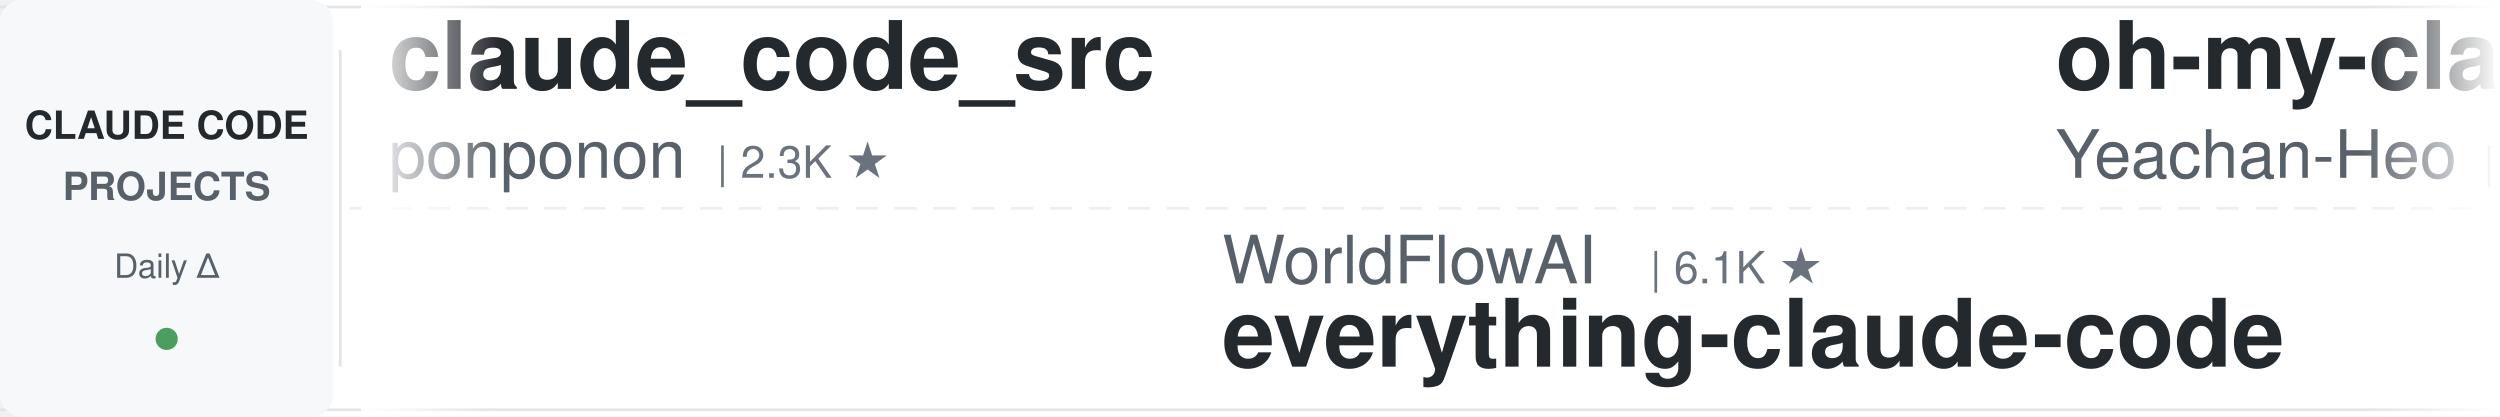
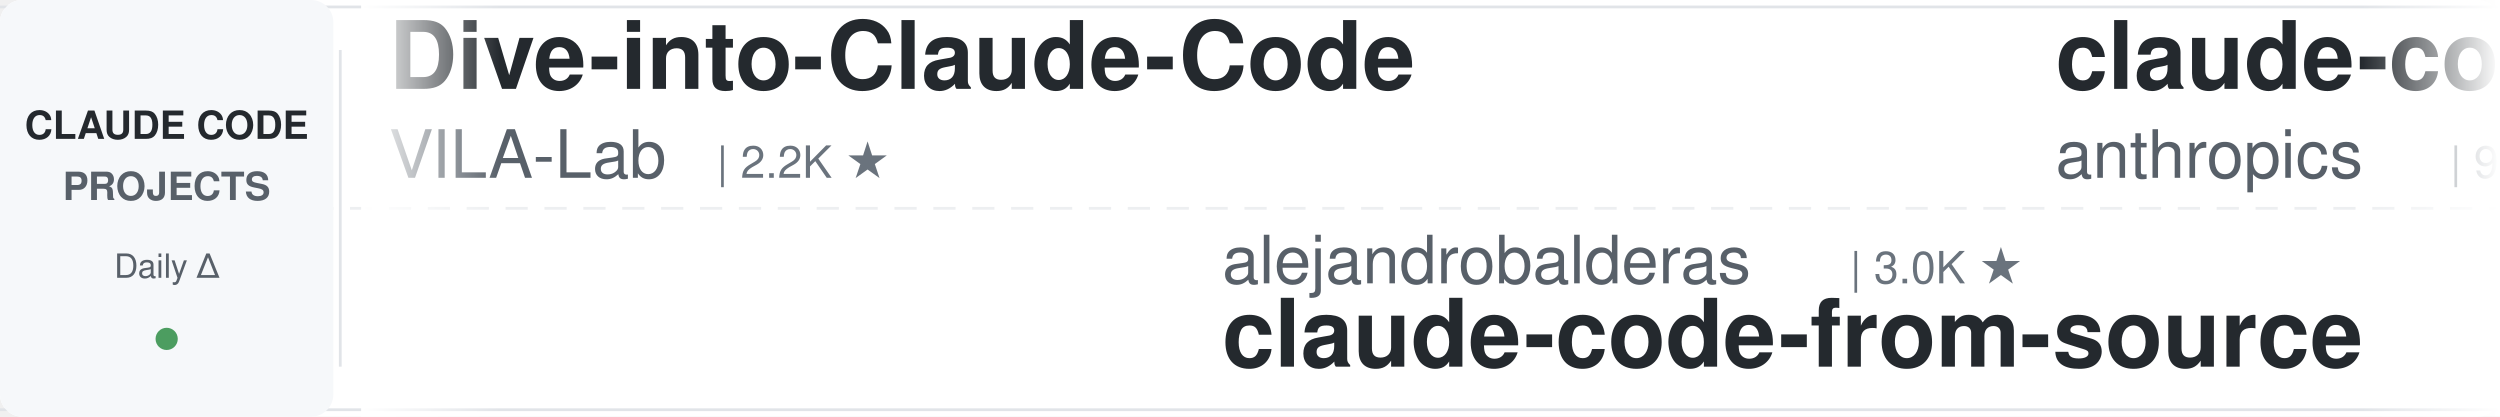
<svg xmlns="http://www.w3.org/2000/svg" width="900" height="150">
  <defs>
    <linearGradient id="leftFade" x1="0%" y1="0%" x2="100%" y2="0%">
      <stop offset="0%" style="stop-color:#ffffff;stop-opacity:1" />
      <stop offset="100%" style="stop-color:#ffffff;stop-opacity:0" />
    </linearGradient>
    <linearGradient id="rightFade" x1="0%" y1="0%" x2="100%" y2="0%">
      <stop offset="0%" style="stop-color:#ffffff;stop-opacity:0" />
      <stop offset="100%" style="stop-color:#ffffff;stop-opacity:1" />
    </linearGradient>
  </defs>
  <rect width="900" height="150" fill="#ffffff" rx="8" />
  <rect x="0" y="2" width="900" height="1" fill="#e1e4e8" />
  <rect x="0" y="147" width="900" height="1" fill="#e1e4e8" />
  <line x1="0" y1="75" x2="900" y2="75" stroke="#e1e4e8" stroke-width="1" stroke-dasharray="8 6" opacity="0.6" />
  <rect x="0" y="0" width="120" height="150" fill="#f6f8fa" rx="8" />
  <text x="60" y="50" font-family="-apple-system, BlinkMacSystemFont, 'Segoe UI', Helvetica, Arial, sans-serif" font-size="14" font-weight="600" fill="#24292e" text-anchor="middle">CLAUDE CODE</text>
  <text x="60" y="72" font-family="-apple-system, BlinkMacSystemFont, 'Segoe UI', Helvetica, Arial, sans-serif" font-size="14" font-weight="600" fill="#586069" text-anchor="middle">PROJECTS</text>
  <text x="60" y="100" font-family="-apple-system, BlinkMacSystemFont, 'Segoe UI', Helvetica, Arial, sans-serif" font-size="12" font-weight="500" fill="#586069" text-anchor="middle">Daily Δ</text>
  <circle cx="60" cy="122" r="4" fill="#22863a" opacity="0.8" />
  <rect x="122" y="18" width="1" height="114" fill="#e1e4e8" />
  <clipPath id="tickerClip">
    <rect x="130" y="0" width="770" height="150" />
  </clipPath>
  <g clip-path="url(#tickerClip)">
    <g id="tickerItems">
      <animateTransform attributeName="transform" attributeType="XML" type="translate" from="0 0" to="-3000 0" dur="54s" repeatCount="indefinite" />
      <g transform="translate(0, 0)">
-         <text x="140" y="32" font-family="-apple-system, BlinkMacSystemFont, 'Segoe UI', Helvetica, Arial, sans-serif" font-size="34" font-weight="600" fill="#24292e">claude_code_src</text>
-         <text x="140" y="64" font-family="-apple-system, BlinkMacSystemFont, 'Segoe UI', Helvetica, Arial, sans-serif" font-size="24" font-weight="400" fill="#586069">ponponon</text>
-         <text x="258" y="64" font-family="-apple-system, BlinkMacSystemFont, 'Segoe UI', Helvetica, Arial, sans-serif" font-size="16" font-weight="500" fill="#6a737d">| 2.3K ★</text>
+         <text x="140" y="32" font-family="-apple-system, BlinkMacSystemFont, 'Segoe UI', Helvetica, Arial, sans-serif" font-size="34" font-weight="600" fill="#24292e">Dive-into-Claude-Code</text>
+         <text x="140" y="64" font-family="-apple-system, BlinkMacSystemFont, 'Segoe UI', Helvetica, Arial, sans-serif" font-size="24" font-weight="400" fill="#586069">VILA-Lab</text>
+         <text x="258" y="64" font-family="-apple-system, BlinkMacSystemFont, 'Segoe UI', Helvetica, Arial, sans-serif" font-size="16" font-weight="500" fill="#6a737d">| 2.2K ★</text>
      </g>
      <g transform="translate(300, 0)">
+         <text x="140" y="102" font-family="-apple-system, BlinkMacSystemFont, 'Segoe UI', Helvetica, Arial, sans-serif" font-size="24" font-weight="400" fill="#586069">alejandrobalderas</text>
+         <text x="366" y="102" font-family="-apple-system, BlinkMacSystemFont, 'Segoe UI', Helvetica, Arial, sans-serif" font-size="16" font-weight="500" fill="#6a737d">| 3.0K ★</text>
+         <text x="140" y="132" font-family="-apple-system, BlinkMacSystemFont, 'Segoe UI', Helvetica, Arial, sans-serif" font-size="34" font-weight="600" fill="#24292e">claude-code-from-source</text>
+       </g>
+       <g transform="translate(600, 0)">
+         <text x="140" y="32" font-family="-apple-system, BlinkMacSystemFont, 'Segoe UI', Helvetica, Arial, sans-serif" font-size="34" font-weight="600" fill="#24292e">claude-code-action</text>
+         <text x="140" y="64" font-family="-apple-system, BlinkMacSystemFont, 'Segoe UI', Helvetica, Arial, sans-serif" font-size="24" font-weight="400" fill="#586069">anthropics</text>
+         <text x="282" y="64" font-family="-apple-system, BlinkMacSystemFont, 'Segoe UI', Helvetica, Arial, sans-serif" font-size="16" font-weight="500" fill="#6a737d">| 9.9K ★</text>
+       </g>
+       <g transform="translate(900, 0)">
        <text x="140" y="102" font-family="-apple-system, BlinkMacSystemFont, 'Segoe UI', Helvetica, Arial, sans-serif" font-size="24" font-weight="400" fill="#586069">WorldFlowAI</text>
        <text x="294" y="102" font-family="-apple-system, BlinkMacSystemFont, 'Segoe UI', Helvetica, Arial, sans-serif" font-size="16" font-weight="500" fill="#6a737d">| 6.1K ★</text>
        <text x="140" y="132" font-family="-apple-system, BlinkMacSystemFont, 'Segoe UI', Helvetica, Arial, sans-serif" font-size="34" font-weight="600" fill="#24292e">everything-claude-code</text>
      </g>
-       <g transform="translate(600, 0)">
-         <text x="140" y="32" font-family="-apple-system, BlinkMacSystemFont, 'Segoe UI', Helvetica, Arial, sans-serif" font-size="34" font-weight="600" fill="#24292e">oh-my-claudecode</text>
-         <text x="140" y="64" font-family="-apple-system, BlinkMacSystemFont, 'Segoe UI', Helvetica, Arial, sans-serif" font-size="24" font-weight="400" fill="#586069">Yeachan-Heo</text>
-         <text x="294" y="64" font-family="-apple-system, BlinkMacSystemFont, 'Segoe UI', Helvetica, Arial, sans-serif" font-size="16" font-weight="500" fill="#6a737d">| 40.7K ★</text>
-       </g>
-       <g transform="translate(900, 0)">
-         <text x="140" y="102" font-family="-apple-system, BlinkMacSystemFont, 'Segoe UI', Helvetica, Arial, sans-serif" font-size="24" font-weight="400" fill="#586069">diet103</text>
-         <text x="246" y="102" font-family="-apple-system, BlinkMacSystemFont, 'Segoe UI', Helvetica, Arial, sans-serif" font-size="16" font-weight="500" fill="#6a737d">| 10.1K ★</text>
-         <text x="140" y="132" font-family="-apple-system, BlinkMacSystemFont, 'Segoe UI', Helvetica, Arial, sans-serif" font-size="34" font-weight="600" fill="#24292e">claude-code-infrastructu...</text>
-       </g>
      <g transform="translate(1200, 0)">
-         <text x="140" y="32" font-family="-apple-system, BlinkMacSystemFont, 'Segoe UI', Helvetica, Arial, sans-serif" font-size="34" font-weight="600" fill="#24292e">claude-code-guide</text>
-         <text x="140" y="64" font-family="-apple-system, BlinkMacSystemFont, 'Segoe UI', Helvetica, Arial, sans-serif" font-size="24" font-weight="400" fill="#586069">zebbern</text>
-         <text x="246" y="64" font-family="-apple-system, BlinkMacSystemFont, 'Segoe UI', Helvetica, Arial, sans-serif" font-size="16" font-weight="500" fill="#6a737d">| 4.7K ★</text>
+         <text x="140" y="32" font-family="-apple-system, BlinkMacSystemFont, 'Segoe UI', Helvetica, Arial, sans-serif" font-size="34" font-weight="600" fill="#24292e">claude-code-hooks-master...</text>
+         <text x="140" y="64" font-family="-apple-system, BlinkMacSystemFont, 'Segoe UI', Helvetica, Arial, sans-serif" font-size="24" font-weight="400" fill="#586069">disler</text>
+         <text x="234" y="64" font-family="-apple-system, BlinkMacSystemFont, 'Segoe UI', Helvetica, Arial, sans-serif" font-size="16" font-weight="500" fill="#6a737d">| 4.0K ★</text>
      </g>
      <g transform="translate(1500, 0)">
-         <text x="140" y="102" font-family="-apple-system, BlinkMacSystemFont, 'Segoe UI', Helvetica, Arial, sans-serif" font-size="24" font-weight="400" fill="#586069">AICoderTudou</text>
-         <text x="306" y="102" font-family="-apple-system, BlinkMacSystemFont, 'Segoe UI', Helvetica, Arial, sans-serif" font-size="16" font-weight="500" fill="#6a737d">| 494 ★</text>
-         <text x="140" y="132" font-family="-apple-system, BlinkMacSystemFont, 'Segoe UI', Helvetica, Arial, sans-serif" font-size="34" font-weight="600" fill="#24292e">claude-code-tudou</text>
+         <text x="140" y="102" font-family="-apple-system, BlinkMacSystemFont, 'Segoe UI', Helvetica, Arial, sans-serif" font-size="24" font-weight="400" fill="#586069">musistudio</text>
+         <text x="282" y="102" font-family="-apple-system, BlinkMacSystemFont, 'Segoe UI', Helvetica, Arial, sans-serif" font-size="16" font-weight="500" fill="#6a737d">| 38.1K ★</text>
+         <text x="140" y="132" font-family="-apple-system, BlinkMacSystemFont, 'Segoe UI', Helvetica, Arial, sans-serif" font-size="34" font-weight="600" fill="#24292e">claude-code-router</text>
      </g>
      <g transform="translate(1800, 0)">
+         <text x="140" y="32" font-family="-apple-system, BlinkMacSystemFont, 'Segoe UI', Helvetica, Arial, sans-serif" font-size="34" font-weight="600" fill="#24292e">how-claude-code-works</text>
+         <text x="140" y="64" font-family="-apple-system, BlinkMacSystemFont, 'Segoe UI', Helvetica, Arial, sans-serif" font-size="24" font-weight="400" fill="#586069">Windy3f3f3f3f</text>
+         <text x="318" y="64" font-family="-apple-system, BlinkMacSystemFont, 'Segoe UI', Helvetica, Arial, sans-serif" font-size="16" font-weight="500" fill="#6a737d">| 3.8K ★</text>
+       </g>
+       <g transform="translate(2100, 0)">
+         <text x="140" y="102" font-family="-apple-system, BlinkMacSystemFont, 'Segoe UI', Helvetica, Arial, sans-serif" font-size="24" font-weight="400" fill="#586069">overwirehq</text>
+         <text x="282" y="102" font-family="-apple-system, BlinkMacSystemFont, 'Segoe UI', Helvetica, Arial, sans-serif" font-size="16" font-weight="500" fill="#6a737d">| 2.8K ★</text>
+         <text x="140" y="132" font-family="-apple-system, BlinkMacSystemFont, 'Segoe UI', Helvetica, Arial, sans-serif" font-size="34" font-weight="600" fill="#24292e">claude-code-telegram</text>
+       </g>
+       <g transform="translate(2400, 0)">
        <text x="140" y="32" font-family="-apple-system, BlinkMacSystemFont, 'Segoe UI', Helvetica, Arial, sans-serif" font-size="34" font-weight="600" fill="#24292e">everything-claude-code-z...</text>
        <text x="140" y="64" font-family="-apple-system, BlinkMacSystemFont, 'Segoe UI', Helvetica, Arial, sans-serif" font-size="24" font-weight="400" fill="#586069">xu-xiang</text>
        <text x="258" y="64" font-family="-apple-system, BlinkMacSystemFont, 'Segoe UI', Helvetica, Arial, sans-serif" font-size="16" font-weight="500" fill="#6a737d">| 2.0K ★</text>
      </g>
-       <g transform="translate(2100, 0)">
-         <text x="140" y="102" font-family="-apple-system, BlinkMacSystemFont, 'Segoe UI', Helvetica, Arial, sans-serif" font-size="24" font-weight="400" fill="#586069">shanraisshan</text>
-         <text x="306" y="102" font-family="-apple-system, BlinkMacSystemFont, 'Segoe UI', Helvetica, Arial, sans-serif" font-size="16" font-weight="500" fill="#6a737d">| 68.9K ★</text>
-         <text x="140" y="132" font-family="-apple-system, BlinkMacSystemFont, 'Segoe UI', Helvetica, Arial, sans-serif" font-size="34" font-weight="600" fill="#24292e">claude-code-best-practic...</text>
+       <g transform="translate(2700, 0)">
+         <text x="140" y="102" font-family="-apple-system, BlinkMacSystemFont, 'Segoe UI', Helvetica, Arial, sans-serif" font-size="24" font-weight="400" fill="#586069">disler</text>
+         <text x="234" y="102" font-family="-apple-system, BlinkMacSystemFont, 'Segoe UI', Helvetica, Arial, sans-serif" font-size="16" font-weight="500" fill="#6a737d">| 1.7K ★</text>
+         <text x="140" y="132" font-family="-apple-system, BlinkMacSystemFont, 'Segoe UI', Helvetica, Arial, sans-serif" font-size="34" font-weight="600" fill="#24292e">pi-vs-claude-code</text>
      </g>
-       <g transform="translate(2400, 0)">
+       <g transform="translate(3000, 0)">
+         <text x="140" y="32" font-family="-apple-system, BlinkMacSystemFont, 'Segoe UI', Helvetica, Arial, sans-serif" font-size="34" font-weight="600" fill="#24292e">Dive-into-Claude-Code</text>
+         <text x="140" y="64" font-family="-apple-system, BlinkMacSystemFont, 'Segoe UI', Helvetica, Arial, sans-serif" font-size="24" font-weight="400" fill="#586069">VILA-Lab</text>
+         <text x="258" y="64" font-family="-apple-system, BlinkMacSystemFont, 'Segoe UI', Helvetica, Arial, sans-serif" font-size="16" font-weight="500" fill="#6a737d">| 2.2K ★</text>
+       </g>
+       <g transform="translate(3300, 0)">
+         <text x="140" y="102" font-family="-apple-system, BlinkMacSystemFont, 'Segoe UI', Helvetica, Arial, sans-serif" font-size="24" font-weight="400" fill="#586069">alejandrobalderas</text>
+         <text x="366" y="102" font-family="-apple-system, BlinkMacSystemFont, 'Segoe UI', Helvetica, Arial, sans-serif" font-size="16" font-weight="500" fill="#6a737d">| 3.0K ★</text>
+         <text x="140" y="132" font-family="-apple-system, BlinkMacSystemFont, 'Segoe UI', Helvetica, Arial, sans-serif" font-size="34" font-weight="600" fill="#24292e">claude-code-from-source</text>
+       </g>
+       <g transform="translate(3600, 0)">
        <text x="140" y="32" font-family="-apple-system, BlinkMacSystemFont, 'Segoe UI', Helvetica, Arial, sans-serif" font-size="34" font-weight="600" fill="#24292e">claude-code-action</text>
        <text x="140" y="64" font-family="-apple-system, BlinkMacSystemFont, 'Segoe UI', Helvetica, Arial, sans-serif" font-size="24" font-weight="400" fill="#586069">anthropics</text>
        <text x="282" y="64" font-family="-apple-system, BlinkMacSystemFont, 'Segoe UI', Helvetica, Arial, sans-serif" font-size="16" font-weight="500" fill="#6a737d">| 9.9K ★</text>
      </g>
-       <g transform="translate(2700, 0)">
-         <text x="140" y="102" font-family="-apple-system, BlinkMacSystemFont, 'Segoe UI', Helvetica, Arial, sans-serif" font-size="24" font-weight="400" fill="#586069">frankbria</text>
-         <text x="270" y="102" font-family="-apple-system, BlinkMacSystemFont, 'Segoe UI', Helvetica, Arial, sans-serif" font-size="16" font-weight="500" fill="#6a737d">| 9.7K ★</text>
-         <text x="140" y="132" font-family="-apple-system, BlinkMacSystemFont, 'Segoe UI', Helvetica, Arial, sans-serif" font-size="34" font-weight="600" fill="#24292e">ralph-claude-code</text>
-       </g>
-       <g transform="translate(3000, 0)">
-         <text x="140" y="32" font-family="-apple-system, BlinkMacSystemFont, 'Segoe UI', Helvetica, Arial, sans-serif" font-size="34" font-weight="600" fill="#24292e">claude_code_src</text>
-         <text x="140" y="64" font-family="-apple-system, BlinkMacSystemFont, 'Segoe UI', Helvetica, Arial, sans-serif" font-size="24" font-weight="400" fill="#586069">ponponon</text>
-         <text x="258" y="64" font-family="-apple-system, BlinkMacSystemFont, 'Segoe UI', Helvetica, Arial, sans-serif" font-size="16" font-weight="500" fill="#6a737d">| 2.3K ★</text>
-       </g>
-       <g transform="translate(3300, 0)">
+       <g transform="translate(3900, 0)">
        <text x="140" y="102" font-family="-apple-system, BlinkMacSystemFont, 'Segoe UI', Helvetica, Arial, sans-serif" font-size="24" font-weight="400" fill="#586069">WorldFlowAI</text>
        <text x="294" y="102" font-family="-apple-system, BlinkMacSystemFont, 'Segoe UI', Helvetica, Arial, sans-serif" font-size="16" font-weight="500" fill="#6a737d">| 6.1K ★</text>
        <text x="140" y="132" font-family="-apple-system, BlinkMacSystemFont, 'Segoe UI', Helvetica, Arial, sans-serif" font-size="34" font-weight="600" fill="#24292e">everything-claude-code</text>
-       </g>
-       <g transform="translate(3600, 0)">
-         <text x="140" y="32" font-family="-apple-system, BlinkMacSystemFont, 'Segoe UI', Helvetica, Arial, sans-serif" font-size="34" font-weight="600" fill="#24292e">oh-my-claudecode</text>
-         <text x="140" y="64" font-family="-apple-system, BlinkMacSystemFont, 'Segoe UI', Helvetica, Arial, sans-serif" font-size="24" font-weight="400" fill="#586069">Yeachan-Heo</text>
-         <text x="294" y="64" font-family="-apple-system, BlinkMacSystemFont, 'Segoe UI', Helvetica, Arial, sans-serif" font-size="16" font-weight="500" fill="#6a737d">| 40.7K ★</text>
-       </g>
-       <g transform="translate(3900, 0)">
-         <text x="140" y="102" font-family="-apple-system, BlinkMacSystemFont, 'Segoe UI', Helvetica, Arial, sans-serif" font-size="24" font-weight="400" fill="#586069">diet103</text>
-         <text x="246" y="102" font-family="-apple-system, BlinkMacSystemFont, 'Segoe UI', Helvetica, Arial, sans-serif" font-size="16" font-weight="500" fill="#6a737d">| 10.1K ★</text>
-         <text x="140" y="132" font-family="-apple-system, BlinkMacSystemFont, 'Segoe UI', Helvetica, Arial, sans-serif" font-size="34" font-weight="600" fill="#24292e">claude-code-infrastructu...</text>
      </g>
    </g>
  </g>
  <rect x="130" y="0" width="50" height="150" fill="url(#leftFade)" />
  <rect x="850" y="0" width="50" height="150" fill="url(#rightFade)" />
</svg>
